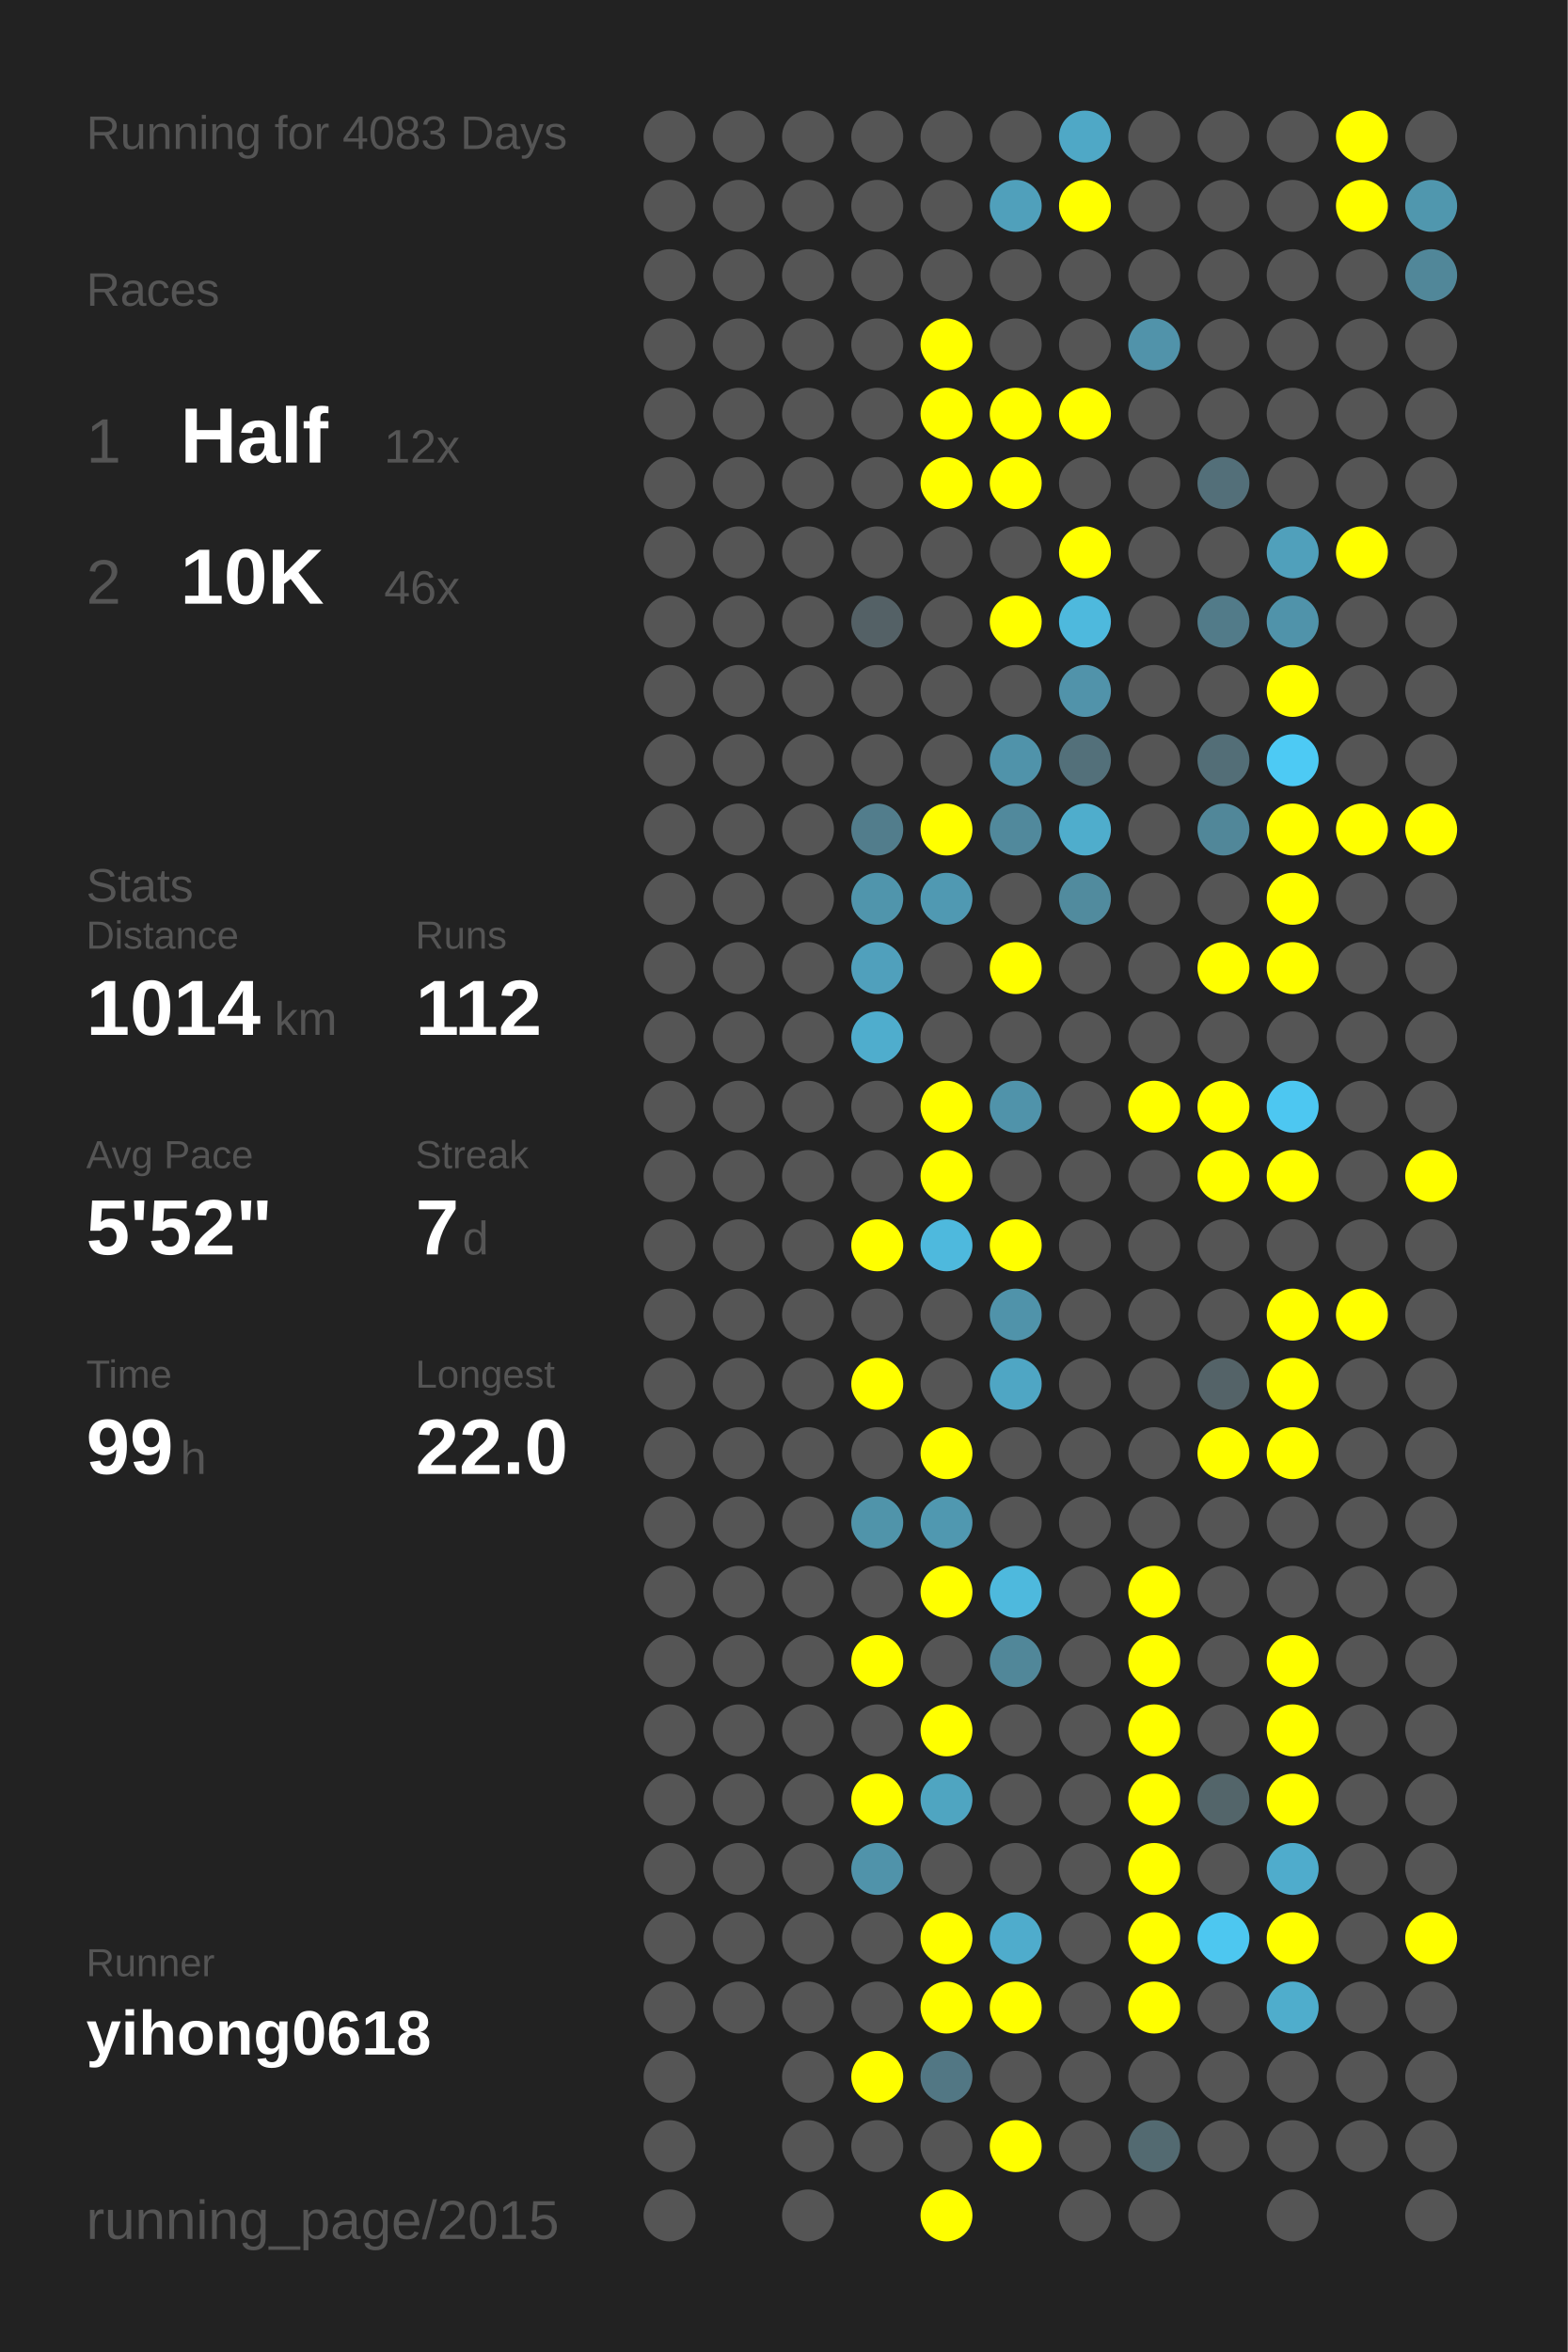
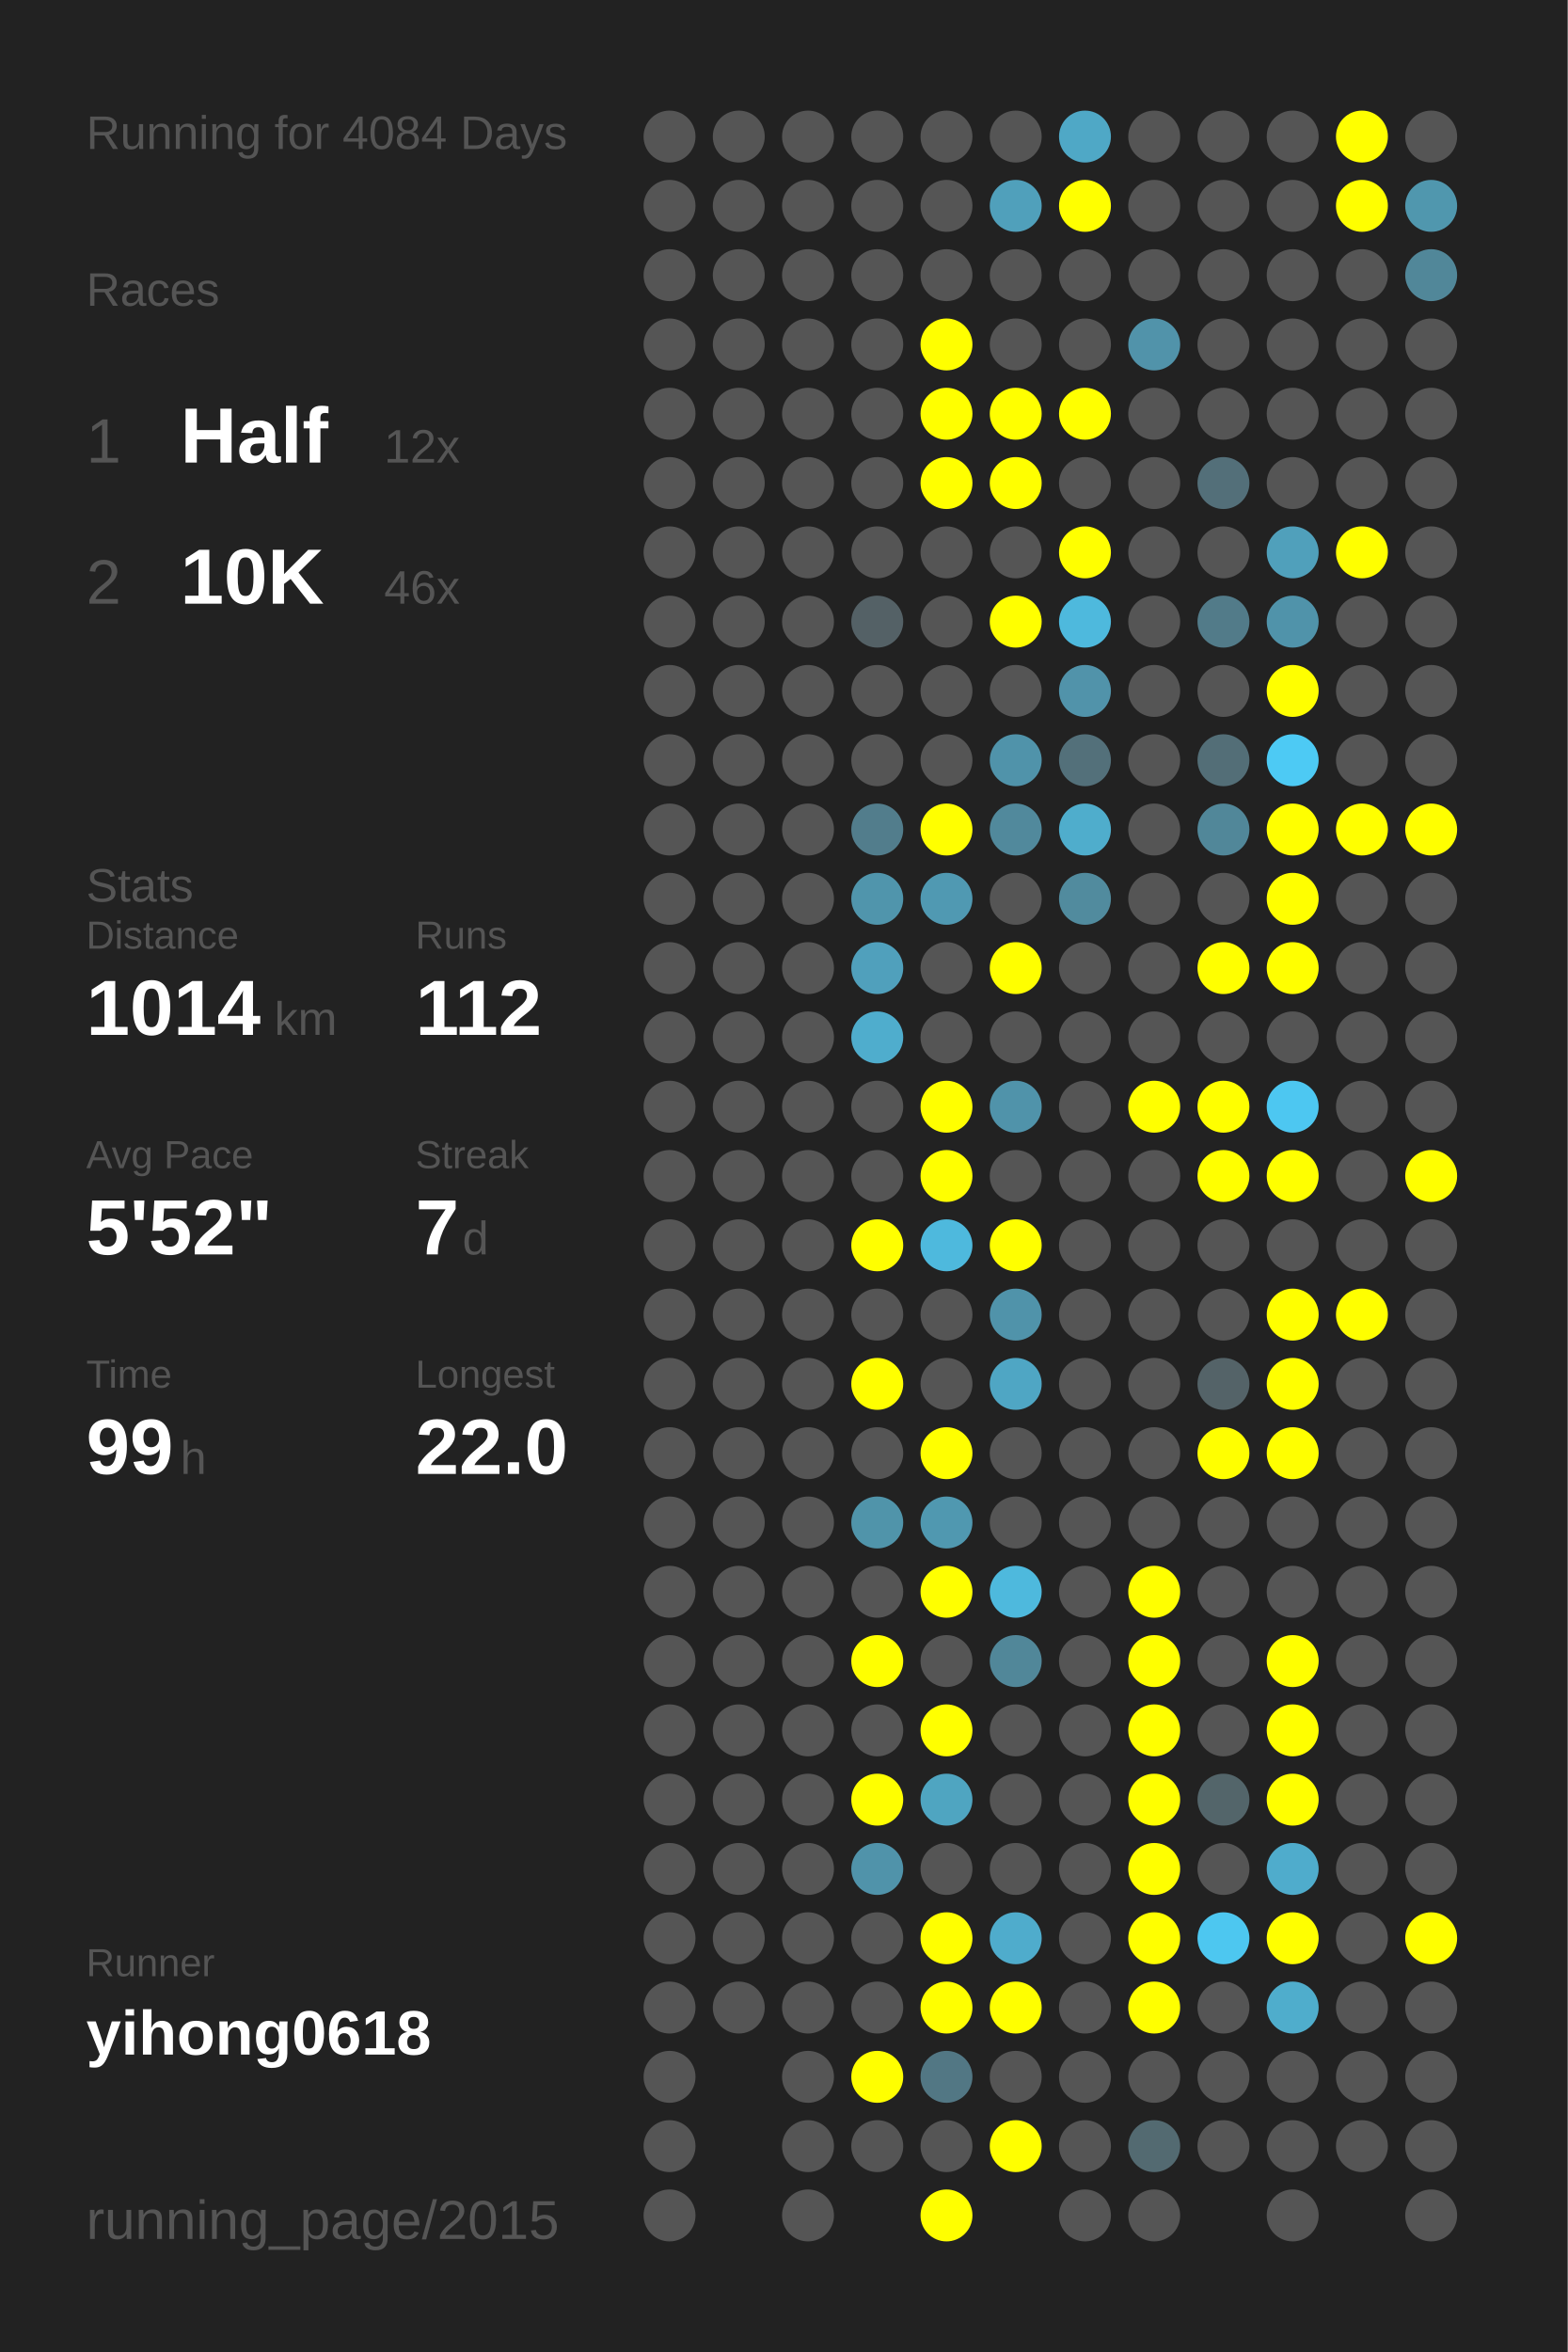
<svg xmlns="http://www.w3.org/2000/svg" baseProfile="full" height="300mm" version="1.1" viewBox="0,0,200,300" width="200mm">
  <defs />
  <rect fill="#222222" height="300" width="200" x="0" y="0" />
-   <text fill="#555555" style="font-size:6px; font-family:Arial;" x="11" y="19">Running for 4083 Days</text>
+   <text fill="#555555" style="font-size:6px; font-family:Arial;" x="11" y="19">Running for 4084 Days</text>
  <text fill="#555555" style="font-size:6px; font-family:Arial;" x="11" y="39">Races</text>
  <text fill="#555555" style="font-size:8px; font-family:Arial;" x="11" y="59">1</text>
  <text fill="#FFFFFF" style="font-size:10px; font-family:Arial; font-weight:bold;" x="23" y="59">Half</text>
  <text fill="#555555" style="font-size:6px; font-family:Arial;" x="49" y="59">12x</text>
  <text fill="#555555" style="font-size:8px; font-family:Arial;" x="11" y="77">2</text>
  <text fill="#FFFFFF" style="font-size:10px; font-family:Arial; font-weight:bold;" x="23" y="77">10K</text>
  <text fill="#555555" style="font-size:6px; font-family:Arial;" x="49" y="77">46x</text>
  <text fill="#555555" style="font-size:6px; font-family:Arial;" x="11" y="115">Stats</text>
  <text fill="#555555" style="font-size:5px; font-family:Arial;" x="11" y="121">Distance</text>
  <text fill="#FFFFFF" style="font-size:10px; font-family:Arial; font-weight:bold;" x="11" y="132">1014</text>
  <text fill="#555555" style="font-size:6px; font-family:Arial;" x="35" y="132">km</text>
  <text fill="#555555" style="font-size:5px; font-family:Arial;" x="53" y="121">Runs</text>
  <text fill="#FFFFFF" style="font-size:10px; font-family:Arial; font-weight:bold;" x="53" y="132">112</text>
  <text fill="#555555" style="font-size:5px; font-family:Arial;" x="11" y="149">Avg Pace</text>
  <text fill="#FFFFFF" style="font-size:10px; font-family:Arial; font-weight:bold;" x="11" y="160">5'52"</text>
  <text fill="#555555" style="font-size:5px; font-family:Arial;" x="53" y="149">Streak</text>
  <text fill="#FFFFFF" style="font-size:10px; font-family:Arial; font-weight:bold;" x="53" y="160">7</text>
  <text fill="#555555" style="font-size:6px; font-family:Arial;" x="59" y="160">d</text>
  <text fill="#555555" style="font-size:5px; font-family:Arial;" x="11" y="177">Time</text>
  <text fill="#FFFFFF" style="font-size:10px; font-family:Arial; font-weight:bold;" x="11" y="188">99</text>
  <text fill="#555555" style="font-size:6px; font-family:Arial;" x="23" y="188">h</text>
  <text fill="#555555" style="font-size:5px; font-family:Arial;" x="53" y="177">Longest</text>
  <text fill="#FFFFFF" style="font-size:10px; font-family:Arial; font-weight:bold;" x="53" y="188">22.0</text>
  <text fill="#555555" style="font-size:5px; font-family:Arial;" x="11" y="252.065">Runner</text>
  <text fill="#FFFFFF" style="font-size:8px; font-family:Arial; font-weight:bold;" x="11" y="262.065">yihong0618</text>
  <text fill="#555555" style="font-size:7px; font-family:Arial;" x="11" y="285.581">running_page/2015</text>
  <circle cx="85.417" cy="17.419" fill="#555555" r="3.312" />
  <circle cx="85.417" cy="26.258" fill="#555555" r="3.312" />
  <circle cx="85.417" cy="35.097" fill="#555555" r="3.312" />
  <circle cx="85.417" cy="43.935" fill="#555555" r="3.312" />
  <circle cx="85.417" cy="52.774" fill="#555555" r="3.312" />
  <circle cx="85.417" cy="61.613" fill="#555555" r="3.312" />
  <circle cx="85.417" cy="70.452" fill="#555555" r="3.312" />
  <circle cx="85.417" cy="79.29" fill="#555555" r="3.312" />
  <circle cx="85.417" cy="88.129" fill="#555555" r="3.312" />
  <circle cx="85.417" cy="96.968" fill="#555555" r="3.312" />
  <circle cx="85.417" cy="105.806" fill="#555555" r="3.312" />
  <circle cx="85.417" cy="114.645" fill="#555555" r="3.312" />
  <circle cx="85.417" cy="123.484" fill="#555555" r="3.312" />
  <circle cx="85.417" cy="132.323" fill="#555555" r="3.312" />
  <circle cx="85.417" cy="141.161" fill="#555555" r="3.312" />
  <circle cx="85.417" cy="150" fill="#555555" r="3.312" />
  <circle cx="85.417" cy="158.839" fill="#555555" r="3.312" />
  <circle cx="85.417" cy="167.677" fill="#555555" r="3.312" />
  <circle cx="85.417" cy="176.516" fill="#555555" r="3.312" />
  <circle cx="85.417" cy="185.355" fill="#555555" r="3.312" />
  <circle cx="85.417" cy="194.194" fill="#555555" r="3.312" />
  <circle cx="85.417" cy="203.032" fill="#555555" r="3.312" />
  <circle cx="85.417" cy="211.871" fill="#555555" r="3.312" />
  <circle cx="85.417" cy="220.71" fill="#555555" r="3.312" />
  <circle cx="85.417" cy="229.548" fill="#555555" r="3.312" />
  <circle cx="85.417" cy="238.387" fill="#555555" r="3.312" />
  <circle cx="85.417" cy="247.226" fill="#555555" r="3.312" />
  <circle cx="85.417" cy="256.065" fill="#555555" r="3.312" />
  <circle cx="85.417" cy="264.903" fill="#555555" r="3.312" />
  <circle cx="85.417" cy="273.742" fill="#555555" r="3.312" />
  <circle cx="85.417" cy="282.581" fill="#555555" r="3.312" />
  <circle cx="94.25" cy="17.419" fill="#555555" r="3.312" />
  <circle cx="94.25" cy="26.258" fill="#555555" r="3.312" />
  <circle cx="94.25" cy="35.097" fill="#555555" r="3.312" />
  <circle cx="94.25" cy="43.935" fill="#555555" r="3.312" />
  <circle cx="94.25" cy="52.774" fill="#555555" r="3.312" />
  <circle cx="94.25" cy="61.613" fill="#555555" r="3.312" />
  <circle cx="94.25" cy="70.452" fill="#555555" r="3.312" />
  <circle cx="94.25" cy="79.29" fill="#555555" r="3.312" />
  <circle cx="94.25" cy="88.129" fill="#555555" r="3.312" />
  <circle cx="94.25" cy="96.968" fill="#555555" r="3.312" />
  <circle cx="94.25" cy="105.806" fill="#555555" r="3.312" />
  <circle cx="94.25" cy="114.645" fill="#555555" r="3.312" />
  <circle cx="94.25" cy="123.484" fill="#555555" r="3.312" />
  <circle cx="94.25" cy="132.323" fill="#555555" r="3.312" />
  <circle cx="94.25" cy="141.161" fill="#555555" r="3.312" />
  <circle cx="94.25" cy="150" fill="#555555" r="3.312" />
  <circle cx="94.25" cy="158.839" fill="#555555" r="3.312" />
  <circle cx="94.25" cy="167.677" fill="#555555" r="3.312" />
  <circle cx="94.25" cy="176.516" fill="#555555" r="3.312" />
  <circle cx="94.25" cy="185.355" fill="#555555" r="3.312" />
  <circle cx="94.25" cy="194.194" fill="#555555" r="3.312" />
  <circle cx="94.25" cy="203.032" fill="#555555" r="3.312" />
  <circle cx="94.25" cy="211.871" fill="#555555" r="3.312" />
  <circle cx="94.25" cy="220.71" fill="#555555" r="3.312" />
  <circle cx="94.25" cy="229.548" fill="#555555" r="3.312" />
  <circle cx="94.25" cy="238.387" fill="#555555" r="3.312" />
  <circle cx="94.25" cy="247.226" fill="#555555" r="3.312" />
  <circle cx="94.25" cy="256.065" fill="#555555" r="3.312" />
  <circle cx="103.083" cy="17.419" fill="#555555" r="3.312" />
  <circle cx="103.083" cy="26.258" fill="#555555" r="3.312" />
  <circle cx="103.083" cy="35.097" fill="#555555" r="3.312" />
  <circle cx="103.083" cy="43.935" fill="#555555" r="3.312" />
  <circle cx="103.083" cy="52.774" fill="#555555" r="3.312" />
  <circle cx="103.083" cy="61.613" fill="#555555" r="3.312" />
  <circle cx="103.083" cy="70.452" fill="#555555" r="3.312" />
  <circle cx="103.083" cy="79.29" fill="#555555" r="3.312" />
  <circle cx="103.083" cy="88.129" fill="#555555" r="3.312" />
  <circle cx="103.083" cy="96.968" fill="#555555" r="3.312" />
  <circle cx="103.083" cy="105.806" fill="#555555" r="3.312" />
  <circle cx="103.083" cy="114.645" fill="#555555" r="3.312" />
  <circle cx="103.083" cy="123.484" fill="#555555" r="3.312" />
  <circle cx="103.083" cy="132.323" fill="#555555" r="3.312" />
  <circle cx="103.083" cy="141.161" fill="#555555" r="3.312" />
  <circle cx="103.083" cy="150" fill="#555555" r="3.312" />
  <circle cx="103.083" cy="158.839" fill="#555555" r="3.312" />
  <circle cx="103.083" cy="167.677" fill="#555555" r="3.312" />
  <circle cx="103.083" cy="176.516" fill="#555555" r="3.312" />
  <circle cx="103.083" cy="185.355" fill="#555555" r="3.312" />
  <circle cx="103.083" cy="194.194" fill="#555555" r="3.312" />
  <circle cx="103.083" cy="203.032" fill="#555555" r="3.312" />
  <circle cx="103.083" cy="211.871" fill="#555555" r="3.312" />
  <circle cx="103.083" cy="220.71" fill="#555555" r="3.312" />
  <circle cx="103.083" cy="229.548" fill="#555555" r="3.312" />
  <circle cx="103.083" cy="238.387" fill="#555555" r="3.312" />
  <circle cx="103.083" cy="247.226" fill="#555555" r="3.312" />
  <circle cx="103.083" cy="256.065" fill="#555555" r="3.312" />
  <circle cx="103.083" cy="264.903" fill="#555555" r="3.312" />
  <circle cx="103.083" cy="273.742" fill="#555555" r="3.312" />
  <circle cx="103.083" cy="282.581" fill="#555555" r="3.312" />
  <circle cx="111.917" cy="17.419" fill="#555555" r="3.312" />
  <circle cx="111.917" cy="26.258" fill="#555555" r="3.312" />
  <circle cx="111.917" cy="35.097" fill="#555555" r="3.312" />
  <circle cx="111.917" cy="43.935" fill="#555555" r="3.312" />
  <circle cx="111.917" cy="52.774" fill="#555555" r="3.312" />
  <circle cx="111.917" cy="61.613" fill="#555555" r="3.312" />
  <circle cx="111.917" cy="70.452" fill="#555555" r="3.312" />
  <circle cx="111.917" cy="79.29" fill="#546166" r="3.312" />
  <circle cx="111.917" cy="88.129" fill="#555555" r="3.312" />
  <circle cx="111.917" cy="96.968" fill="#555555" r="3.312" />
  <circle cx="111.917" cy="105.806" fill="#527d8c" r="3.312" />
  <circle cx="111.917" cy="114.645" fill="#5095ac" r="3.312" />
  <circle cx="111.917" cy="123.484" fill="#50a0bc" r="3.312" />
  <circle cx="111.917" cy="132.323" fill="#4fadcd" r="3.312" />
  <circle cx="111.917" cy="141.161" fill="#555555" r="3.312" />
  <circle cx="111.917" cy="150" fill="#555555" r="3.312" />
  <circle cx="111.917" cy="158.839" fill="#FFFF00" r="3.312" />
  <circle cx="111.917" cy="167.677" fill="#555555" r="3.312" />
  <circle cx="111.917" cy="176.516" fill="#FFFF00" r="3.312" />
  <circle cx="111.917" cy="185.355" fill="#555555" r="3.312" />
  <circle cx="111.917" cy="194.194" fill="#5094aa" r="3.312" />
  <circle cx="111.917" cy="203.032" fill="#555555" r="3.312" />
  <circle cx="111.917" cy="211.871" fill="#FFFF00" r="3.312" />
  <circle cx="111.917" cy="220.71" fill="#555555" r="3.312" />
  <circle cx="111.917" cy="229.548" fill="#FFFF00" r="3.312" />
  <circle cx="111.917" cy="238.387" fill="#5093aa" r="3.312" />
  <circle cx="111.917" cy="247.226" fill="#555555" r="3.312" />
  <circle cx="111.917" cy="256.065" fill="#555555" r="3.312" />
  <circle cx="111.917" cy="264.903" fill="#FFFF00" r="3.312" />
  <circle cx="111.917" cy="273.742" fill="#555555" r="3.312" />
  <circle cx="120.75" cy="17.419" fill="#555555" r="3.312" />
  <circle cx="120.75" cy="26.258" fill="#555555" r="3.312" />
  <circle cx="120.75" cy="35.097" fill="#555555" r="3.312" />
  <circle cx="120.75" cy="43.935" fill="#FFFF00" r="3.312" />
  <circle cx="120.75" cy="52.774" fill="#FFFF00" r="3.312" />
  <circle cx="120.75" cy="61.613" fill="#FFFF00" r="3.312" />
  <circle cx="120.75" cy="70.452" fill="#555555" r="3.312" />
  <circle cx="120.75" cy="79.29" fill="#555555" r="3.312" />
  <circle cx="120.75" cy="88.129" fill="#555555" r="3.312" />
  <circle cx="120.75" cy="96.968" fill="#555555" r="3.312" />
  <circle cx="120.75" cy="105.806" fill="#FFFF00" r="3.312" />
  <circle cx="120.75" cy="114.645" fill="#5099b2" r="3.312" />
  <circle cx="120.75" cy="123.484" fill="#555555" r="3.312" />
  <circle cx="120.75" cy="132.323" fill="#555555" r="3.312" />
  <circle cx="120.75" cy="141.161" fill="#FFFF00" r="3.312" />
  <circle cx="120.75" cy="150" fill="#FFFF00" r="3.312" />
  <circle cx="120.75" cy="158.839" fill="#4eb9dd" r="3.312" />
  <circle cx="120.75" cy="167.677" fill="#555555" r="3.312" />
  <circle cx="120.75" cy="176.516" fill="#555555" r="3.312" />
  <circle cx="120.75" cy="185.355" fill="#FFFF00" r="3.312" />
  <circle cx="120.75" cy="194.194" fill="#5098b0" r="3.312" />
  <circle cx="120.75" cy="203.032" fill="#FFFF00" r="3.312" />
  <circle cx="120.75" cy="211.871" fill="#555555" r="3.312" />
  <circle cx="120.75" cy="220.71" fill="#FFFF00" r="3.312" />
  <circle cx="120.75" cy="229.548" fill="#4fa5c1" r="3.312" />
  <circle cx="120.75" cy="238.387" fill="#555555" r="3.312" />
  <circle cx="120.75" cy="247.226" fill="#FFFF00" r="3.312" />
  <circle cx="120.75" cy="256.065" fill="#FFFF00" r="3.312" />
  <circle cx="120.75" cy="264.903" fill="#527784" r="3.312" />
  <circle cx="120.75" cy="273.742" fill="#555555" r="3.312" />
  <circle cx="120.75" cy="282.581" fill="#FFFF00" r="3.312" />
  <circle cx="129.583" cy="17.419" fill="#555555" r="3.312" />
  <circle cx="129.583" cy="26.258" fill="#50a0bb" r="3.312" />
  <circle cx="129.583" cy="35.097" fill="#555555" r="3.312" />
  <circle cx="129.583" cy="43.935" fill="#555555" r="3.312" />
  <circle cx="129.583" cy="52.774" fill="#FFFF00" r="3.312" />
  <circle cx="129.583" cy="61.613" fill="#FFFF00" r="3.312" />
  <circle cx="129.583" cy="70.452" fill="#555555" r="3.312" />
  <circle cx="129.583" cy="79.29" fill="#FFFF00" r="3.312" />
  <circle cx="129.583" cy="88.129" fill="#555555" r="3.312" />
  <circle cx="129.583" cy="96.968" fill="#5093aa" r="3.312" />
  <circle cx="129.583" cy="105.806" fill="#51899c" r="3.312" />
  <circle cx="129.583" cy="114.645" fill="#555555" r="3.312" />
  <circle cx="129.583" cy="123.484" fill="#FFFF00" r="3.312" />
  <circle cx="129.583" cy="132.323" fill="#555555" r="3.312" />
  <circle cx="129.583" cy="141.161" fill="#5093aa" r="3.312" />
  <circle cx="129.583" cy="150" fill="#555555" r="3.312" />
  <circle cx="129.583" cy="158.839" fill="#FFFF00" r="3.312" />
  <circle cx="129.583" cy="167.677" fill="#5093aa" r="3.312" />
  <circle cx="129.583" cy="176.516" fill="#4fa6c4" r="3.312" />
  <circle cx="129.583" cy="185.355" fill="#555555" r="3.312" />
  <circle cx="129.583" cy="194.194" fill="#555555" r="3.312" />
  <circle cx="129.583" cy="203.032" fill="#4eb9dd" r="3.312" />
  <circle cx="129.583" cy="211.871" fill="#518799" r="3.312" />
  <circle cx="129.583" cy="220.71" fill="#555555" r="3.312" />
  <circle cx="129.583" cy="229.548" fill="#555555" r="3.312" />
  <circle cx="129.583" cy="238.387" fill="#555555" r="3.312" />
  <circle cx="129.583" cy="247.226" fill="#4faccc" r="3.312" />
  <circle cx="129.583" cy="256.065" fill="#FFFF00" r="3.312" />
  <circle cx="129.583" cy="264.903" fill="#555555" r="3.312" />
  <circle cx="129.583" cy="273.742" fill="#FFFF00" r="3.312" />
  <circle cx="138.417" cy="17.419" fill="#4fa8c6" r="3.312" />
  <circle cx="138.417" cy="26.258" fill="#FFFF00" r="3.312" />
  <circle cx="138.417" cy="35.097" fill="#555555" r="3.312" />
  <circle cx="138.417" cy="43.935" fill="#555555" r="3.312" />
  <circle cx="138.417" cy="52.774" fill="#FFFF00" r="3.312" />
  <circle cx="138.417" cy="61.613" fill="#555555" r="3.312" />
  <circle cx="138.417" cy="70.452" fill="#FFFF00" r="3.312" />
  <circle cx="138.417" cy="79.29" fill="#4eb9dd" r="3.312" />
  <circle cx="138.417" cy="88.129" fill="#5193aa" r="3.312" />
  <circle cx="138.417" cy="96.968" fill="#53707a" r="3.312" />
  <circle cx="138.417" cy="105.806" fill="#4fadcc" r="3.312" />
  <circle cx="138.417" cy="114.645" fill="#518b9e" r="3.312" />
  <circle cx="138.417" cy="123.484" fill="#555555" r="3.312" />
  <circle cx="138.417" cy="132.323" fill="#555555" r="3.312" />
  <circle cx="138.417" cy="141.161" fill="#555555" r="3.312" />
  <circle cx="138.417" cy="150" fill="#555555" r="3.312" />
  <circle cx="138.417" cy="158.839" fill="#555555" r="3.312" />
  <circle cx="138.417" cy="167.677" fill="#555555" r="3.312" />
  <circle cx="138.417" cy="176.516" fill="#555555" r="3.312" />
  <circle cx="138.417" cy="185.355" fill="#555555" r="3.312" />
  <circle cx="138.417" cy="194.194" fill="#555555" r="3.312" />
  <circle cx="138.417" cy="203.032" fill="#555555" r="3.312" />
  <circle cx="138.417" cy="211.871" fill="#555555" r="3.312" />
  <circle cx="138.417" cy="220.71" fill="#555555" r="3.312" />
  <circle cx="138.417" cy="229.548" fill="#555555" r="3.312" />
  <circle cx="138.417" cy="238.387" fill="#555555" r="3.312" />
  <circle cx="138.417" cy="247.226" fill="#555555" r="3.312" />
  <circle cx="138.417" cy="256.065" fill="#555555" r="3.312" />
  <circle cx="138.417" cy="264.903" fill="#555555" r="3.312" />
  <circle cx="138.417" cy="273.742" fill="#555555" r="3.312" />
  <circle cx="138.417" cy="282.581" fill="#555555" r="3.312" />
  <circle cx="147.25" cy="17.419" fill="#555555" r="3.312" />
  <circle cx="147.25" cy="26.258" fill="#555555" r="3.312" />
  <circle cx="147.25" cy="35.097" fill="#555555" r="3.312" />
  <circle cx="147.25" cy="43.935" fill="#5193aa" r="3.312" />
  <circle cx="147.25" cy="52.774" fill="#555555" r="3.312" />
  <circle cx="147.25" cy="61.613" fill="#555555" r="3.312" />
  <circle cx="147.25" cy="70.452" fill="#555555" r="3.312" />
  <circle cx="147.25" cy="79.29" fill="#555555" r="3.312" />
  <circle cx="147.25" cy="88.129" fill="#555555" r="3.312" />
  <circle cx="147.25" cy="96.968" fill="#555555" r="3.312" />
  <circle cx="147.25" cy="105.806" fill="#555555" r="3.312" />
  <circle cx="147.25" cy="114.645" fill="#555555" r="3.312" />
  <circle cx="147.25" cy="123.484" fill="#555555" r="3.312" />
  <circle cx="147.25" cy="132.323" fill="#555555" r="3.312" />
  <circle cx="147.25" cy="141.161" fill="#FFFF00" r="3.312" />
  <circle cx="147.25" cy="150" fill="#555555" r="3.312" />
  <circle cx="147.25" cy="158.839" fill="#555555" r="3.312" />
  <circle cx="147.25" cy="167.677" fill="#555555" r="3.312" />
  <circle cx="147.25" cy="176.516" fill="#555555" r="3.312" />
  <circle cx="147.25" cy="185.355" fill="#555555" r="3.312" />
  <circle cx="147.25" cy="194.194" fill="#555555" r="3.312" />
  <circle cx="147.25" cy="203.032" fill="#FFFF00" r="3.312" />
  <circle cx="147.25" cy="211.871" fill="#FFFF00" r="3.312" />
  <circle cx="147.25" cy="220.71" fill="#FFFF00" r="3.312" />
  <circle cx="147.25" cy="229.548" fill="#FFFF00" r="3.312" />
  <circle cx="147.25" cy="238.387" fill="#FFFF00" r="3.312" />
  <circle cx="147.25" cy="247.226" fill="#FFFF00" r="3.312" />
  <circle cx="147.25" cy="256.065" fill="#FFFF00" r="3.312" />
  <circle cx="147.25" cy="264.903" fill="#555555" r="3.312" />
  <circle cx="147.25" cy="273.742" fill="#536a71" r="3.312" />
  <circle cx="147.25" cy="282.581" fill="#555555" r="3.312" />
  <circle cx="156.083" cy="17.419" fill="#555555" r="3.312" />
  <circle cx="156.083" cy="26.258" fill="#555555" r="3.312" />
  <circle cx="156.083" cy="35.097" fill="#555555" r="3.312" />
  <circle cx="156.083" cy="43.935" fill="#555555" r="3.312" />
  <circle cx="156.083" cy="52.774" fill="#555555" r="3.312" />
  <circle cx="156.083" cy="61.613" fill="#536f79" r="3.312" />
  <circle cx="156.083" cy="70.452" fill="#555555" r="3.312" />
  <circle cx="156.083" cy="79.29" fill="#527b89" r="3.312" />
  <circle cx="156.083" cy="88.129" fill="#555555" r="3.312" />
  <circle cx="156.083" cy="96.968" fill="#536e77" r="3.312" />
  <circle cx="156.083" cy="105.806" fill="#518799" r="3.312" />
  <circle cx="156.083" cy="114.645" fill="#555555" r="3.312" />
  <circle cx="156.083" cy="123.484" fill="#FFFF00" r="3.312" />
  <circle cx="156.083" cy="132.323" fill="#555555" r="3.312" />
  <circle cx="156.083" cy="141.161" fill="#FFFF00" r="3.312" />
  <circle cx="156.083" cy="150" fill="#FFFF00" r="3.312" />
  <circle cx="156.083" cy="158.839" fill="#555555" r="3.312" />
  <circle cx="156.083" cy="167.677" fill="#555555" r="3.312" />
  <circle cx="156.083" cy="176.516" fill="#546368" r="3.312" />
  <circle cx="156.083" cy="185.355" fill="#FFFF00" r="3.312" />
  <circle cx="156.083" cy="194.194" fill="#555555" r="3.312" />
  <circle cx="156.083" cy="203.032" fill="#555555" r="3.312" />
  <circle cx="156.083" cy="211.871" fill="#555555" r="3.312" />
  <circle cx="156.083" cy="220.71" fill="#555555" r="3.312" />
  <circle cx="156.083" cy="229.548" fill="#53656a" r="3.312" />
  <circle cx="156.083" cy="238.387" fill="#555555" r="3.312" />
  <circle cx="156.083" cy="247.226" fill="#4dc7f0" r="3.312" />
  <circle cx="156.083" cy="256.065" fill="#555555" r="3.312" />
  <circle cx="156.083" cy="264.903" fill="#555555" r="3.312" />
  <circle cx="156.083" cy="273.742" fill="#555555" r="3.312" />
  <circle cx="164.917" cy="17.419" fill="#555555" r="3.312" />
  <circle cx="164.917" cy="26.258" fill="#555555" r="3.312" />
  <circle cx="164.917" cy="35.097" fill="#555555" r="3.312" />
  <circle cx="164.917" cy="43.935" fill="#555555" r="3.312" />
  <circle cx="164.917" cy="52.774" fill="#555555" r="3.312" />
  <circle cx="164.917" cy="61.613" fill="#555555" r="3.312" />
  <circle cx="164.917" cy="70.452" fill="#50a0bb" r="3.312" />
  <circle cx="164.917" cy="79.29" fill="#5093aa" r="3.312" />
  <circle cx="164.917" cy="88.129" fill="#FFFF00" r="3.312" />
  <circle cx="164.917" cy="96.968" fill="#4dcaf4" r="3.312" />
  <circle cx="164.917" cy="105.806" fill="#FFFF00" r="3.312" />
  <circle cx="164.917" cy="114.645" fill="#FFFF00" r="3.312" />
  <circle cx="164.917" cy="123.484" fill="#FFFF00" r="3.312" />
  <circle cx="164.917" cy="132.323" fill="#555555" r="3.312" />
  <circle cx="164.917" cy="141.161" fill="#4dc7f1" r="3.312" />
  <circle cx="164.917" cy="150" fill="#FFFF00" r="3.312" />
  <circle cx="164.917" cy="158.839" fill="#555555" r="3.312" />
  <circle cx="164.917" cy="167.677" fill="#FFFF00" r="3.312" />
  <circle cx="164.917" cy="176.516" fill="#FFFF00" r="3.312" />
  <circle cx="164.917" cy="185.355" fill="#FFFF00" r="3.312" />
  <circle cx="164.917" cy="194.194" fill="#555555" r="3.312" />
  <circle cx="164.917" cy="203.032" fill="#555555" r="3.312" />
  <circle cx="164.917" cy="211.871" fill="#FFFF00" r="3.312" />
  <circle cx="164.917" cy="220.71" fill="#FFFF00" r="3.312" />
  <circle cx="164.917" cy="229.548" fill="#FFFF00" r="3.312" />
  <circle cx="164.917" cy="238.387" fill="#4faccc" r="3.312" />
  <circle cx="164.917" cy="247.226" fill="#FFFF00" r="3.312" />
  <circle cx="164.917" cy="256.065" fill="#4fadcc" r="3.312" />
  <circle cx="164.917" cy="264.903" fill="#555555" r="3.312" />
  <circle cx="164.917" cy="273.742" fill="#555555" r="3.312" />
  <circle cx="164.917" cy="282.581" fill="#555555" r="3.312" />
  <circle cx="173.75" cy="17.419" fill="#FFFF00" r="3.312" />
  <circle cx="173.75" cy="26.258" fill="#FFFF00" r="3.312" />
  <circle cx="173.75" cy="35.097" fill="#555555" r="3.312" />
  <circle cx="173.75" cy="43.935" fill="#555555" r="3.312" />
  <circle cx="173.75" cy="52.774" fill="#555555" r="3.312" />
  <circle cx="173.75" cy="61.613" fill="#555555" r="3.312" />
  <circle cx="173.75" cy="70.452" fill="#FFFF00" r="3.312" />
  <circle cx="173.75" cy="79.29" fill="#555555" r="3.312" />
  <circle cx="173.75" cy="88.129" fill="#555555" r="3.312" />
  <circle cx="173.75" cy="96.968" fill="#555555" r="3.312" />
  <circle cx="173.75" cy="105.806" fill="#FFFF00" r="3.312" />
  <circle cx="173.75" cy="114.645" fill="#555555" r="3.312" />
  <circle cx="173.75" cy="123.484" fill="#555555" r="3.312" />
  <circle cx="173.75" cy="132.323" fill="#555555" r="3.312" />
  <circle cx="173.75" cy="141.161" fill="#555555" r="3.312" />
  <circle cx="173.75" cy="150" fill="#555555" r="3.312" />
  <circle cx="173.75" cy="158.839" fill="#555555" r="3.312" />
  <circle cx="173.75" cy="167.677" fill="#FFFF00" r="3.312" />
  <circle cx="173.75" cy="176.516" fill="#555555" r="3.312" />
  <circle cx="173.75" cy="185.355" fill="#555555" r="3.312" />
  <circle cx="173.75" cy="194.194" fill="#555555" r="3.312" />
  <circle cx="173.75" cy="203.032" fill="#555555" r="3.312" />
  <circle cx="173.75" cy="211.871" fill="#555555" r="3.312" />
  <circle cx="173.75" cy="220.71" fill="#555555" r="3.312" />
  <circle cx="173.75" cy="229.548" fill="#555555" r="3.312" />
  <circle cx="173.75" cy="238.387" fill="#555555" r="3.312" />
  <circle cx="173.75" cy="247.226" fill="#555555" r="3.312" />
  <circle cx="173.75" cy="256.065" fill="#555555" r="3.312" />
  <circle cx="173.75" cy="264.903" fill="#555555" r="3.312" />
  <circle cx="173.75" cy="273.742" fill="#555555" r="3.312" />
  <circle cx="182.583" cy="17.419" fill="#555555" r="3.312" />
  <circle cx="182.583" cy="26.258" fill="#5097ae" r="3.312" />
  <circle cx="182.583" cy="35.097" fill="#518799" r="3.312" />
  <circle cx="182.583" cy="43.935" fill="#555555" r="3.312" />
  <circle cx="182.583" cy="52.774" fill="#555555" r="3.312" />
  <circle cx="182.583" cy="61.613" fill="#555555" r="3.312" />
  <circle cx="182.583" cy="70.452" fill="#555555" r="3.312" />
  <circle cx="182.583" cy="79.29" fill="#555555" r="3.312" />
  <circle cx="182.583" cy="88.129" fill="#555555" r="3.312" />
  <circle cx="182.583" cy="96.968" fill="#555555" r="3.312" />
  <circle cx="182.583" cy="105.806" fill="#FFFF00" r="3.312" />
  <circle cx="182.583" cy="114.645" fill="#555555" r="3.312" />
  <circle cx="182.583" cy="123.484" fill="#555555" r="3.312" />
  <circle cx="182.583" cy="132.323" fill="#555555" r="3.312" />
  <circle cx="182.583" cy="141.161" fill="#555555" r="3.312" />
  <circle cx="182.583" cy="150" fill="#FFFF00" r="3.312" />
  <circle cx="182.583" cy="158.839" fill="#555555" r="3.312" />
  <circle cx="182.583" cy="167.677" fill="#555555" r="3.312" />
  <circle cx="182.583" cy="176.516" fill="#555555" r="3.312" />
  <circle cx="182.583" cy="185.355" fill="#555555" r="3.312" />
  <circle cx="182.583" cy="194.194" fill="#555555" r="3.312" />
  <circle cx="182.583" cy="203.032" fill="#555555" r="3.312" />
  <circle cx="182.583" cy="211.871" fill="#555555" r="3.312" />
  <circle cx="182.583" cy="220.71" fill="#555555" r="3.312" />
  <circle cx="182.583" cy="229.548" fill="#555555" r="3.312" />
  <circle cx="182.583" cy="238.387" fill="#555555" r="3.312" />
  <circle cx="182.583" cy="247.226" fill="#FFFF00" r="3.312" />
  <circle cx="182.583" cy="256.065" fill="#555555" r="3.312" />
  <circle cx="182.583" cy="264.903" fill="#555555" r="3.312" />
  <circle cx="182.583" cy="273.742" fill="#555555" r="3.312" />
  <circle cx="182.583" cy="282.581" fill="#555555" r="3.312" />
</svg>
